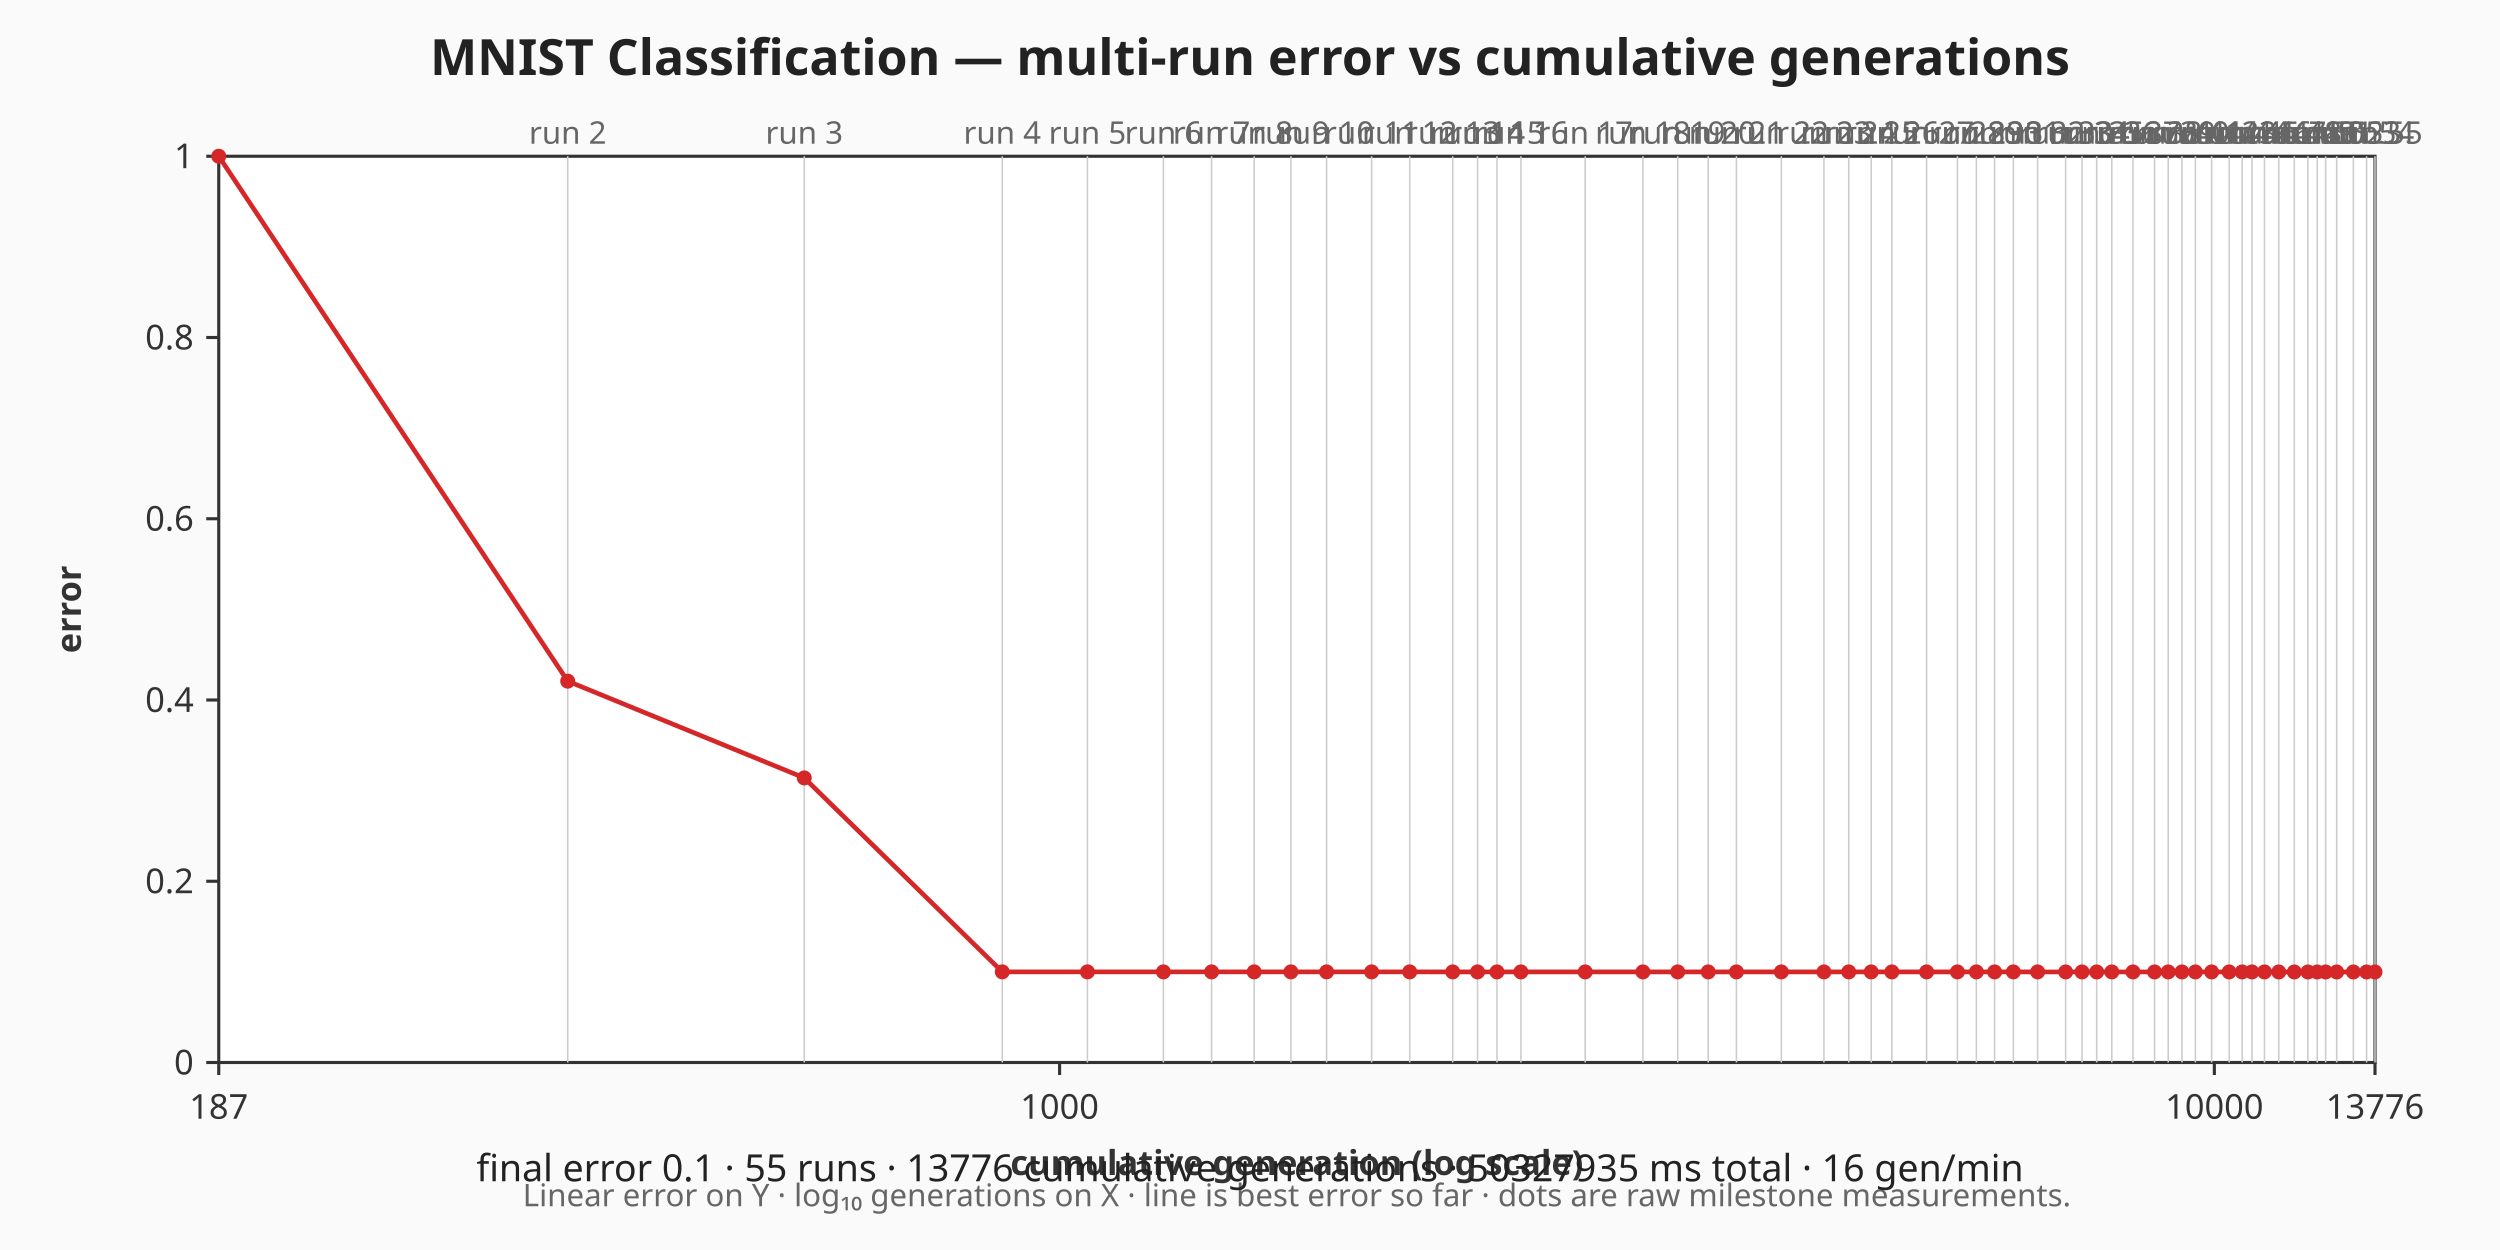
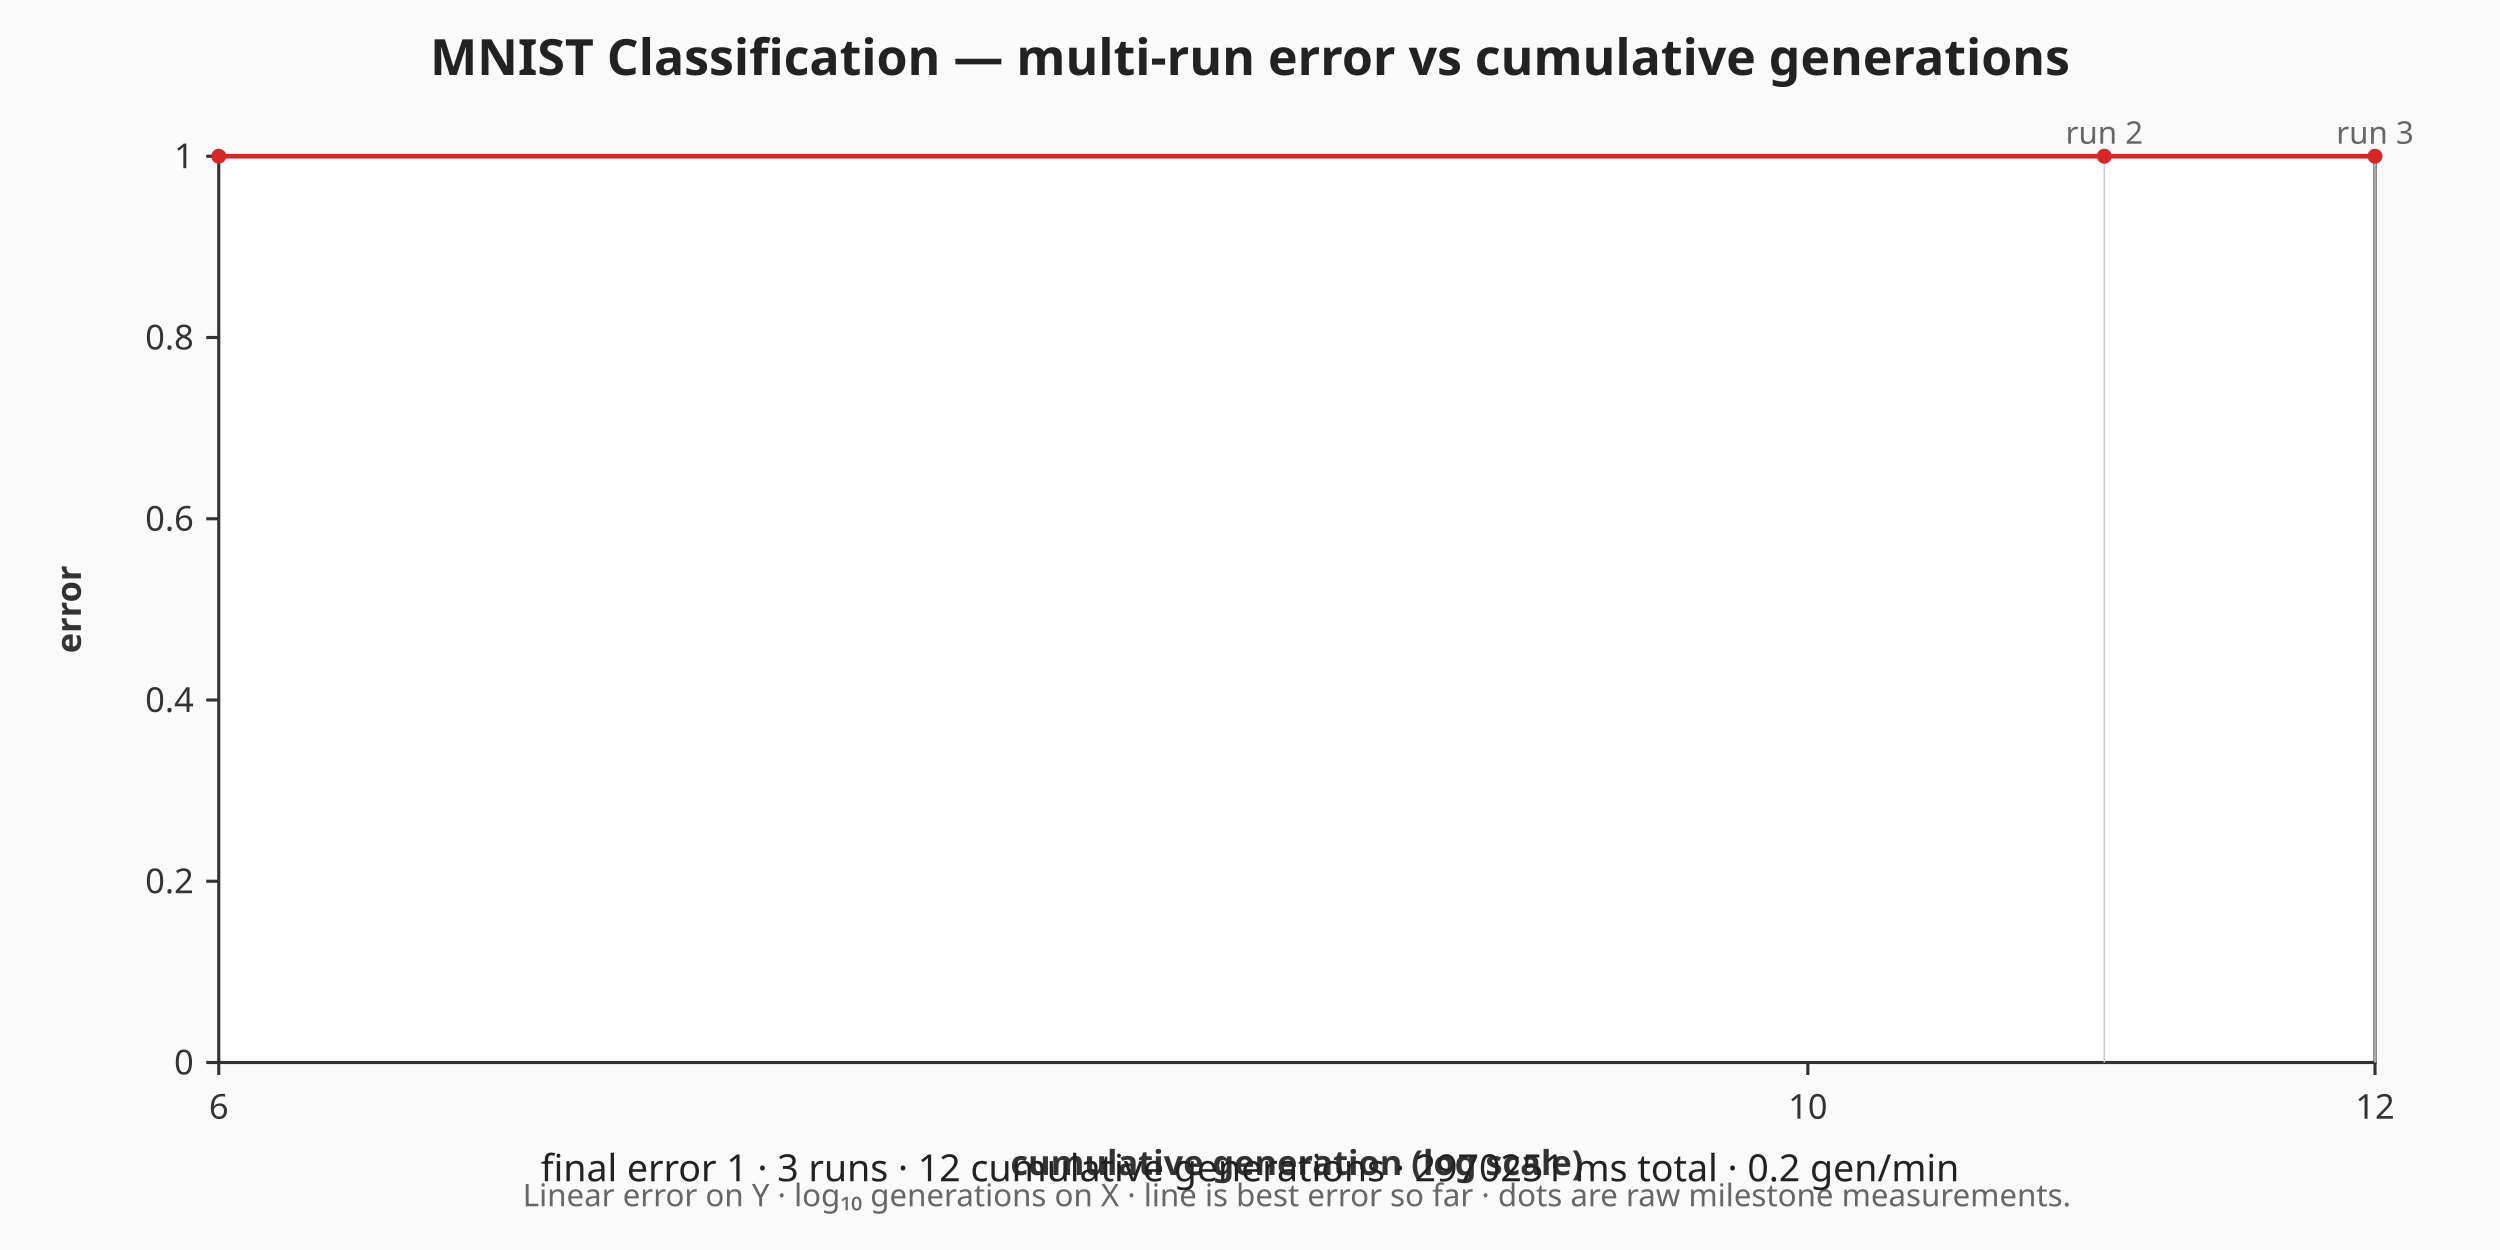
<svg xmlns="http://www.w3.org/2000/svg" viewBox="0 0 800 400" width="800" height="400" role="img" aria-label="MNIST Classification — multi-run error vs cumulative generations chart">
  <rect width="800" height="400" fill="#fafafa" />
  <text x="400" y="24" text-anchor="middle" font-family="sans-serif" font-size="16" font-weight="bold" fill="#222">MNIST Classification — multi-run error vs cumulative generations</text>
  <rect x="70" y="50" width="690" height="290" fill="#ffffff" stroke="#333333" stroke-width="1" />
  <g class="x-axis" font-family="sans-serif" font-size="11" fill="#333333">
    <line x1="70" y1="340" x2="70" y2="344" stroke="#333333" stroke-width="1" />
-     <text x="70" y="358" text-anchor="middle">187</text>
-     <line x1="339.07" y1="340" x2="339.07" y2="344" stroke="#333333" stroke-width="1" />
-     <text x="339.07" y="358" text-anchor="middle">1000</text>
-     <line x1="708.59" y1="340" x2="708.59" y2="344" stroke="#333333" stroke-width="1" />
-     <text x="708.59" y="358" text-anchor="middle">10000</text>
+     <text x="70" y="358" text-anchor="middle">6</text>
+     <line x1="578.51" y1="340" x2="578.51" y2="344" stroke="#333333" stroke-width="1" />
+     <text x="578.51" y="358" text-anchor="middle">10</text>
    <line x1="760" y1="340" x2="760" y2="344" stroke="#333333" stroke-width="1" />
-     <text x="760" y="358" text-anchor="middle">13776</text>
+     <text x="760" y="358" text-anchor="middle">12</text>
    <text x="415" y="376" text-anchor="middle" font-weight="bold">cumulative generation (log scale)</text>
  </g>
  <g class="y-axis" font-family="sans-serif" font-size="11" fill="#333333">
    <line x1="66" y1="340" x2="70" y2="340" stroke="#333333" stroke-width="1" />
    <text x="62" y="340" text-anchor="end" dominant-baseline="middle">0</text>
    <line x1="66" y1="282" x2="70" y2="282" stroke="#333333" stroke-width="1" />
    <text x="62" y="282" text-anchor="end" dominant-baseline="middle">0.2</text>
    <line x1="66" y1="224" x2="70" y2="224" stroke="#333333" stroke-width="1" />
    <text x="62" y="224" text-anchor="end" dominant-baseline="middle">0.4</text>
    <line x1="66" y1="166" x2="70" y2="166" stroke="#333333" stroke-width="1" />
    <text x="62" y="166" text-anchor="end" dominant-baseline="middle">0.6</text>
    <line x1="66" y1="108" x2="70" y2="108" stroke="#333333" stroke-width="1" />
    <text x="62" y="108" text-anchor="end" dominant-baseline="middle">0.8</text>
    <line x1="66" y1="50" x2="70" y2="50" stroke="#333333" stroke-width="1" />
    <text x="62" y="50" text-anchor="end" dominant-baseline="middle">1</text>
    <text x="22" y="195" text-anchor="middle" dominant-baseline="middle" font-weight="bold" transform="rotate(-90 22 195)">error</text>
  </g>
  <g class="axis-footnote" font-family="sans-serif" font-size="10" fill="#666666">
    <text x="415" y="386" text-anchor="middle">Linear error on Y · log₁₀ generations on X · line is best error so far · dots are raw milestone measurements.</text>
  </g>
  <g class="run-boundaries" font-family="sans-serif" font-size="10" fill="#666666">
-     <line class="run-boundary" x1="181.67" y1="50" x2="181.67" y2="340" stroke="#cccccc" stroke-width="0.5" />
-     <text x="181.67" y="46" text-anchor="middle">run 2</text>
-     <line class="run-boundary" x1="257.36" y1="50" x2="257.36" y2="340" stroke="#cccccc" stroke-width="0.5" />
-     <text x="257.36" y="46" text-anchor="middle">run 3</text>
-     <line class="run-boundary" x1="320.73" y1="50" x2="320.73" y2="340" stroke="#cccccc" stroke-width="0.5" />
-     <text x="320.73" y="46" text-anchor="middle">run 4</text>
-     <line class="run-boundary" x1="347.97" y1="50" x2="347.97" y2="340" stroke="#cccccc" stroke-width="0.5" />
-     <text x="347.97" y="46" text-anchor="middle">run 5</text>
-     <line class="run-boundary" x1="372.29" y1="50" x2="372.29" y2="340" stroke="#cccccc" stroke-width="0.5" />
-     <text x="372.29" y="46" text-anchor="middle">run 6</text>
-     <line class="run-boundary" x1="387.71" y1="50" x2="387.71" y2="340" stroke="#cccccc" stroke-width="0.5" />
-     <text x="387.71" y="46" text-anchor="middle">run 7</text>
-     <line class="run-boundary" x1="401.33" y1="50" x2="401.33" y2="340" stroke="#cccccc" stroke-width="0.5" />
-     <text x="401.33" y="46" text-anchor="middle">run 8</text>
-     <line class="run-boundary" x1="413.09" y1="50" x2="413.09" y2="340" stroke="#cccccc" stroke-width="0.5" />
-     <text x="413.09" y="46" text-anchor="middle">run 9</text>
-     <line class="run-boundary" x1="424.51" y1="50" x2="424.51" y2="340" stroke="#cccccc" stroke-width="0.5" />
-     <text x="424.51" y="46" text-anchor="middle">run 10</text>
-     <line class="run-boundary" x1="438.92" y1="50" x2="438.92" y2="340" stroke="#cccccc" stroke-width="0.5" />
-     <text x="438.92" y="46" text-anchor="middle">run 11</text>
-     <line class="run-boundary" x1="451.11" y1="50" x2="451.11" y2="340" stroke="#cccccc" stroke-width="0.5" />
-     <text x="451.11" y="46" text-anchor="middle">run 12</text>
-     <line class="run-boundary" x1="464.87" y1="50" x2="464.87" y2="340" stroke="#cccccc" stroke-width="0.5" />
-     <text x="464.87" y="46" text-anchor="middle">run 13</text>
-     <line class="run-boundary" x1="472.81" y1="50" x2="472.81" y2="340" stroke="#cccccc" stroke-width="0.5" />
-     <text x="472.81" y="46" text-anchor="middle">run 14</text>
-     <line class="run-boundary" x1="479.03" y1="50" x2="479.03" y2="340" stroke="#cccccc" stroke-width="0.5" />
-     <text x="479.03" y="46" text-anchor="middle">run 15</text>
-     <line class="run-boundary" x1="486.69" y1="50" x2="486.69" y2="340" stroke="#cccccc" stroke-width="0.5" />
-     <text x="486.69" y="46" text-anchor="middle">run 16</text>
-     <line class="run-boundary" x1="507.26" y1="50" x2="507.26" y2="340" stroke="#cccccc" stroke-width="0.5" />
-     <text x="507.26" y="46" text-anchor="middle">run 17</text>
-     <line class="run-boundary" x1="525.73" y1="50" x2="525.73" y2="340" stroke="#cccccc" stroke-width="0.5" />
-     <text x="525.73" y="46" text-anchor="middle">run 18</text>
-     <line class="run-boundary" x1="536.87" y1="50" x2="536.87" y2="340" stroke="#cccccc" stroke-width="0.5" />
-     <text x="536.87" y="46" text-anchor="middle">run 19</text>
-     <line class="run-boundary" x1="546.63" y1="50" x2="546.63" y2="340" stroke="#cccccc" stroke-width="0.5" />
-     <text x="546.63" y="46" text-anchor="middle">run 20</text>
-     <line class="run-boundary" x1="555.66" y1="50" x2="555.66" y2="340" stroke="#cccccc" stroke-width="0.5" />
-     <text x="555.66" y="46" text-anchor="middle">run 21</text>
-     <line class="run-boundary" x1="570.02" y1="50" x2="570.02" y2="340" stroke="#cccccc" stroke-width="0.5" />
-     <text x="570.02" y="46" text-anchor="middle">run 22</text>
-     <line class="run-boundary" x1="583.66" y1="50" x2="583.66" y2="340" stroke="#cccccc" stroke-width="0.5" />
-     <text x="583.66" y="46" text-anchor="middle">run 23</text>
-     <line class="run-boundary" x1="591.6" y1="50" x2="591.6" y2="340" stroke="#cccccc" stroke-width="0.5" />
-     <text x="591.6" y="46" text-anchor="middle">run 24</text>
-     <line class="run-boundary" x1="598.79" y1="50" x2="598.79" y2="340" stroke="#cccccc" stroke-width="0.5" />
-     <text x="598.79" y="46" text-anchor="middle">run 25</text>
-     <line class="run-boundary" x1="605.4" y1="50" x2="605.4" y2="340" stroke="#cccccc" stroke-width="0.5" />
-     <text x="605.4" y="46" text-anchor="middle">run 26</text>
-     <line class="run-boundary" x1="616.51" y1="50" x2="616.51" y2="340" stroke="#cccccc" stroke-width="0.5" />
-     <text x="616.51" y="46" text-anchor="middle">run 27</text>
-     <line class="run-boundary" x1="626.37" y1="50" x2="626.37" y2="340" stroke="#cccccc" stroke-width="0.5" />
-     <text x="626.37" y="46" text-anchor="middle">run 28</text>
-     <line class="run-boundary" x1="632.44" y1="50" x2="632.44" y2="340" stroke="#cccccc" stroke-width="0.5" />
-     <text x="632.44" y="46" text-anchor="middle">run 29</text>
-     <line class="run-boundary" x1="638.27" y1="50" x2="638.27" y2="340" stroke="#cccccc" stroke-width="0.5" />
-     <text x="638.27" y="46" text-anchor="middle">run 30</text>
-     <line class="run-boundary" x1="644.27" y1="50" x2="644.27" y2="340" stroke="#cccccc" stroke-width="0.5" />
-     <text x="644.27" y="46" text-anchor="middle">run 31</text>
-     <line class="run-boundary" x1="652.04" y1="50" x2="652.04" y2="340" stroke="#cccccc" stroke-width="0.5" />
-     <text x="652.04" y="46" text-anchor="middle">run 32</text>
-     <line class="run-boundary" x1="661.01" y1="50" x2="661.01" y2="340" stroke="#cccccc" stroke-width="0.5" />
-     <text x="661.01" y="46" text-anchor="middle">run 33</text>
-     <line class="run-boundary" x1="666.25" y1="50" x2="666.25" y2="340" stroke="#cccccc" stroke-width="0.5" />
-     <text x="666.25" y="46" text-anchor="middle">run 34</text>
-     <line class="run-boundary" x1="670.94" y1="50" x2="670.94" y2="340" stroke="#cccccc" stroke-width="0.5" />
-     <text x="670.94" y="46" text-anchor="middle">run 35</text>
-     <line class="run-boundary" x1="675.78" y1="50" x2="675.78" y2="340" stroke="#cccccc" stroke-width="0.5" />
-     <text x="675.78" y="46" text-anchor="middle">run 36</text>
-     <line class="run-boundary" x1="682.55" y1="50" x2="682.55" y2="340" stroke="#cccccc" stroke-width="0.5" />
-     <text x="682.55" y="46" text-anchor="middle">run 37</text>
-     <line class="run-boundary" x1="689.46" y1="50" x2="689.46" y2="340" stroke="#cccccc" stroke-width="0.5" />
-     <text x="689.46" y="46" text-anchor="middle">run 38</text>
-     <line class="run-boundary" x1="693.83" y1="50" x2="693.83" y2="340" stroke="#cccccc" stroke-width="0.5" />
-     <text x="693.83" y="46" text-anchor="middle">run 39</text>
-     <line class="run-boundary" x1="698.22" y1="50" x2="698.22" y2="340" stroke="#cccccc" stroke-width="0.5" />
-     <text x="698.22" y="46" text-anchor="middle">run 40</text>
-     <line class="run-boundary" x1="702.52" y1="50" x2="702.52" y2="340" stroke="#cccccc" stroke-width="0.5" />
-     <text x="702.52" y="46" text-anchor="middle">run 41</text>
-     <line class="run-boundary" x1="707.72" y1="50" x2="707.72" y2="340" stroke="#cccccc" stroke-width="0.5" />
-     <text x="707.72" y="46" text-anchor="middle">run 42</text>
-     <line class="run-boundary" x1="713.33" y1="50" x2="713.33" y2="340" stroke="#cccccc" stroke-width="0.5" />
-     <text x="713.33" y="46" text-anchor="middle">run 43</text>
-     <line class="run-boundary" x1="717.49" y1="50" x2="717.49" y2="340" stroke="#cccccc" stroke-width="0.5" />
-     <text x="717.49" y="46" text-anchor="middle">run 44</text>
-     <line class="run-boundary" x1="720.64" y1="50" x2="720.64" y2="340" stroke="#cccccc" stroke-width="0.5" />
-     <text x="720.64" y="46" text-anchor="middle">run 45</text>
-     <line class="run-boundary" x1="724.63" y1="50" x2="724.63" y2="340" stroke="#cccccc" stroke-width="0.5" />
-     <text x="724.63" y="46" text-anchor="middle">run 46</text>
-     <line class="run-boundary" x1="729.2" y1="50" x2="729.2" y2="340" stroke="#cccccc" stroke-width="0.5" />
-     <text x="729.2" y="46" text-anchor="middle">run 47</text>
-     <line class="run-boundary" x1="734.18" y1="50" x2="734.18" y2="340" stroke="#cccccc" stroke-width="0.5" />
-     <text x="734.18" y="46" text-anchor="middle">run 48</text>
-     <line class="run-boundary" x1="738.53" y1="50" x2="738.53" y2="340" stroke="#cccccc" stroke-width="0.5" />
-     <text x="738.53" y="46" text-anchor="middle">run 49</text>
-     <line class="run-boundary" x1="741.51" y1="50" x2="741.51" y2="340" stroke="#cccccc" stroke-width="0.5" />
-     <text x="741.51" y="46" text-anchor="middle">run 50</text>
-     <line class="run-boundary" x1="744.21" y1="50" x2="744.21" y2="340" stroke="#cccccc" stroke-width="0.5" />
-     <text x="744.21" y="46" text-anchor="middle">run 51</text>
-     <line class="run-boundary" x1="747.74" y1="50" x2="747.74" y2="340" stroke="#cccccc" stroke-width="0.5" />
-     <text x="747.74" y="46" text-anchor="middle">run 52</text>
-     <line class="run-boundary" x1="753.08" y1="50" x2="753.08" y2="340" stroke="#cccccc" stroke-width="0.5" />
-     <text x="753.08" y="46" text-anchor="middle">run 53</text>
-     <line class="run-boundary" x1="757.31" y1="50" x2="757.31" y2="340" stroke="#cccccc" stroke-width="0.5" />
-     <text x="757.31" y="46" text-anchor="middle">run 54</text>
+     <line class="run-boundary" x1="673.38" y1="50" x2="673.38" y2="340" stroke="#cccccc" stroke-width="0.5" />
+     <text x="673.38" y="46" text-anchor="middle">run 2</text>
    <line class="run-boundary" x1="760" y1="50" x2="760" y2="340" stroke="#cccccc" stroke-width="0.5" />
-     <text x="760" y="46" text-anchor="middle">run 55</text>
+     <text x="760" y="46" text-anchor="middle">run 3</text>
  </g>
  <g class="error-line">
-     <polyline fill="none" stroke="#d62728" stroke-width="1.5" points="70,50 181.67,217.97 257.36,248.93 320.73,311 347.97,311 372.29,311 387.71,311 401.33,311 413.09,311 424.51,311 438.92,311 451.11,311 464.87,311.01 472.81,311.01 479.03,311.01 486.69,311.01 507.26,311.01 525.73,311.01 536.87,311.01 546.63,311.01 555.66,311.01 570.02,311.01 583.66,311.01 591.6,311.01 598.79,311.01 605.4,311.01 616.51,311.01 626.37,311.01 632.44,311.01 638.27,311.01 644.27,311.01 652.04,311.01 661.01,311.02 666.25,311.02 670.94,311.02 675.78,311.02 682.55,311.02 689.46,311.02 693.83,311.02 698.22,311.02 702.52,311.02 707.72,311.02 713.33,311.02 717.49,311.02 720.64,311.02 724.63,311.02 729.2,311.03 734.18,311.03 738.53,311.03 741.51,311.03 744.21,311.03 747.74,311.03 753.08,311.03 757.31,311.03 760,311.03" />
+     <polyline fill="none" stroke="#d62728" stroke-width="1.5" points="70,50 673.38,50 760,50" />
    <circle class="error-point" cx="70" cy="50" r="2.4" fill="#d62728" />
-     <circle class="error-point" cx="181.67" cy="217.97" r="2.4" fill="#d62728" />
-     <circle class="error-point" cx="257.36" cy="248.93" r="2.4" fill="#d62728" />
-     <circle class="error-point" cx="320.73" cy="311" r="2.4" fill="#d62728" />
-     <circle class="error-point" cx="347.97" cy="311" r="2.4" fill="#d62728" />
-     <circle class="error-point" cx="372.29" cy="311" r="2.4" fill="#d62728" />
-     <circle class="error-point" cx="387.71" cy="311" r="2.4" fill="#d62728" />
-     <circle class="error-point" cx="401.33" cy="311" r="2.4" fill="#d62728" />
-     <circle class="error-point" cx="413.09" cy="311" r="2.4" fill="#d62728" />
-     <circle class="error-point" cx="424.51" cy="311" r="2.4" fill="#d62728" />
-     <circle class="error-point" cx="438.92" cy="311" r="2.4" fill="#d62728" />
-     <circle class="error-point" cx="451.11" cy="311" r="2.4" fill="#d62728" />
-     <circle class="error-point" cx="464.87" cy="311.01" r="2.4" fill="#d62728" />
-     <circle class="error-point" cx="472.81" cy="311.01" r="2.4" fill="#d62728" />
-     <circle class="error-point" cx="479.03" cy="311.01" r="2.4" fill="#d62728" />
-     <circle class="error-point" cx="486.69" cy="311.01" r="2.4" fill="#d62728" />
-     <circle class="error-point" cx="507.26" cy="311.01" r="2.4" fill="#d62728" />
-     <circle class="error-point" cx="525.73" cy="311.01" r="2.4" fill="#d62728" />
-     <circle class="error-point" cx="536.87" cy="311.01" r="2.4" fill="#d62728" />
-     <circle class="error-point" cx="546.63" cy="311.01" r="2.4" fill="#d62728" />
-     <circle class="error-point" cx="555.66" cy="311.01" r="2.4" fill="#d62728" />
-     <circle class="error-point" cx="570.02" cy="311.01" r="2.4" fill="#d62728" />
-     <circle class="error-point" cx="583.66" cy="311.01" r="2.4" fill="#d62728" />
-     <circle class="error-point" cx="591.6" cy="311.01" r="2.4" fill="#d62728" />
-     <circle class="error-point" cx="598.79" cy="311.01" r="2.4" fill="#d62728" />
-     <circle class="error-point" cx="605.4" cy="311.01" r="2.4" fill="#d62728" />
-     <circle class="error-point" cx="616.51" cy="311.01" r="2.4" fill="#d62728" />
-     <circle class="error-point" cx="626.37" cy="311.01" r="2.4" fill="#d62728" />
-     <circle class="error-point" cx="632.44" cy="311.01" r="2.4" fill="#d62728" />
-     <circle class="error-point" cx="638.27" cy="311.01" r="2.4" fill="#d62728" />
-     <circle class="error-point" cx="644.27" cy="311.01" r="2.4" fill="#d62728" />
-     <circle class="error-point" cx="652.04" cy="311.01" r="2.4" fill="#d62728" />
-     <circle class="error-point" cx="661.01" cy="311.02" r="2.4" fill="#d62728" />
-     <circle class="error-point" cx="666.25" cy="311.02" r="2.4" fill="#d62728" />
-     <circle class="error-point" cx="670.94" cy="311.02" r="2.4" fill="#d62728" />
-     <circle class="error-point" cx="675.78" cy="311.02" r="2.4" fill="#d62728" />
-     <circle class="error-point" cx="682.55" cy="311.02" r="2.4" fill="#d62728" />
-     <circle class="error-point" cx="689.46" cy="311.02" r="2.4" fill="#d62728" />
-     <circle class="error-point" cx="693.83" cy="311.02" r="2.4" fill="#d62728" />
-     <circle class="error-point" cx="698.22" cy="311.02" r="2.4" fill="#d62728" />
-     <circle class="error-point" cx="702.52" cy="311.02" r="2.4" fill="#d62728" />
-     <circle class="error-point" cx="707.72" cy="311.02" r="2.4" fill="#d62728" />
-     <circle class="error-point" cx="713.33" cy="311.02" r="2.4" fill="#d62728" />
-     <circle class="error-point" cx="717.49" cy="311.02" r="2.4" fill="#d62728" />
-     <circle class="error-point" cx="720.64" cy="311.02" r="2.4" fill="#d62728" />
-     <circle class="error-point" cx="724.63" cy="311.02" r="2.4" fill="#d62728" />
-     <circle class="error-point" cx="729.2" cy="311.03" r="2.4" fill="#d62728" />
-     <circle class="error-point" cx="734.18" cy="311.03" r="2.4" fill="#d62728" />
-     <circle class="error-point" cx="738.53" cy="311.03" r="2.4" fill="#d62728" />
-     <circle class="error-point" cx="741.51" cy="311.03" r="2.4" fill="#d62728" />
-     <circle class="error-point" cx="744.21" cy="311.03" r="2.4" fill="#d62728" />
-     <circle class="error-point" cx="747.74" cy="311.03" r="2.4" fill="#d62728" />
-     <circle class="error-point" cx="753.08" cy="311.03" r="2.4" fill="#d62728" />
-     <circle class="error-point" cx="757.31" cy="311.03" r="2.4" fill="#d62728" />
-     <circle class="error-point" cx="760" cy="311.03" r="2.4" fill="#d62728" />
+     <circle class="error-point" cx="673.38" cy="50" r="2.4" fill="#d62728" />
+     <circle class="error-point" cx="760" cy="50" r="2.4" fill="#d62728" />
  </g>
  <g class="caption" font-family="sans-serif" font-size="12" fill="#222222">
-     <text x="400" y="378" text-anchor="middle">final error 0.1 · 55 runs · 13776 cumulative generations · 50327935 ms total · 16 gen/min</text>
+     <text x="400" y="378" text-anchor="middle">final error 1 · 3 runs · 12 cumulative generations · 2970251 ms total · 0.2 gen/min</text>
  </g>
</svg>
